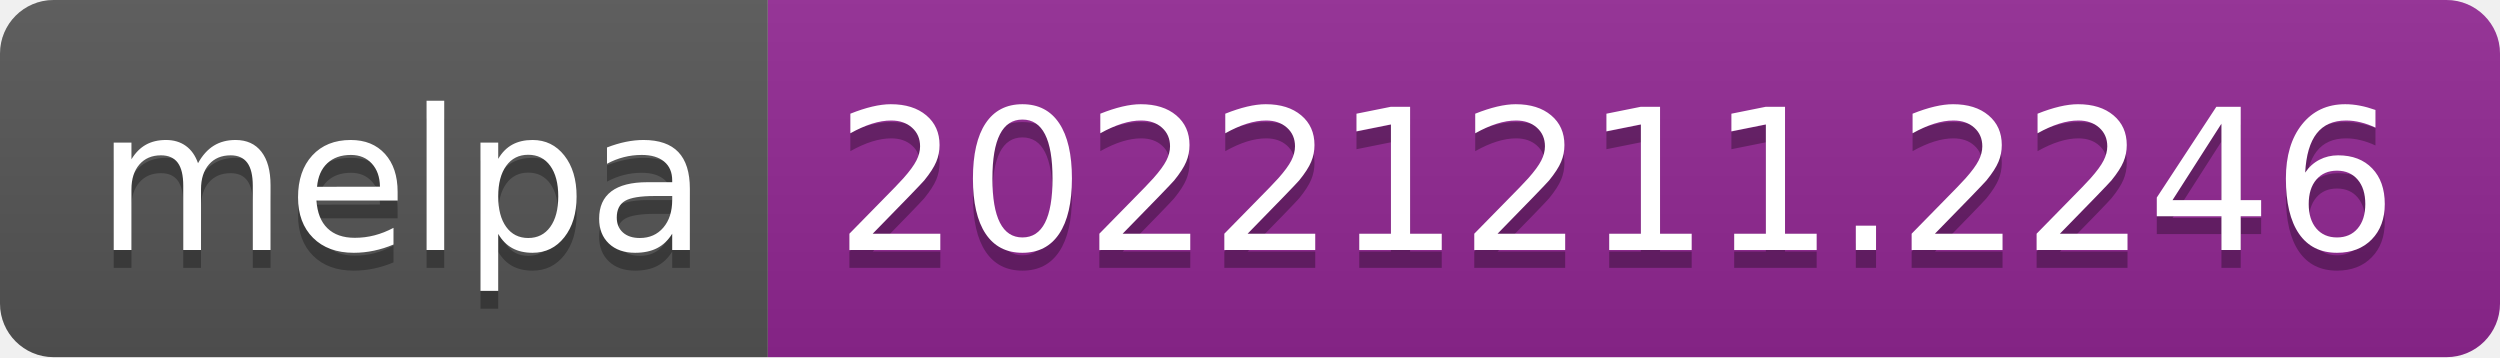
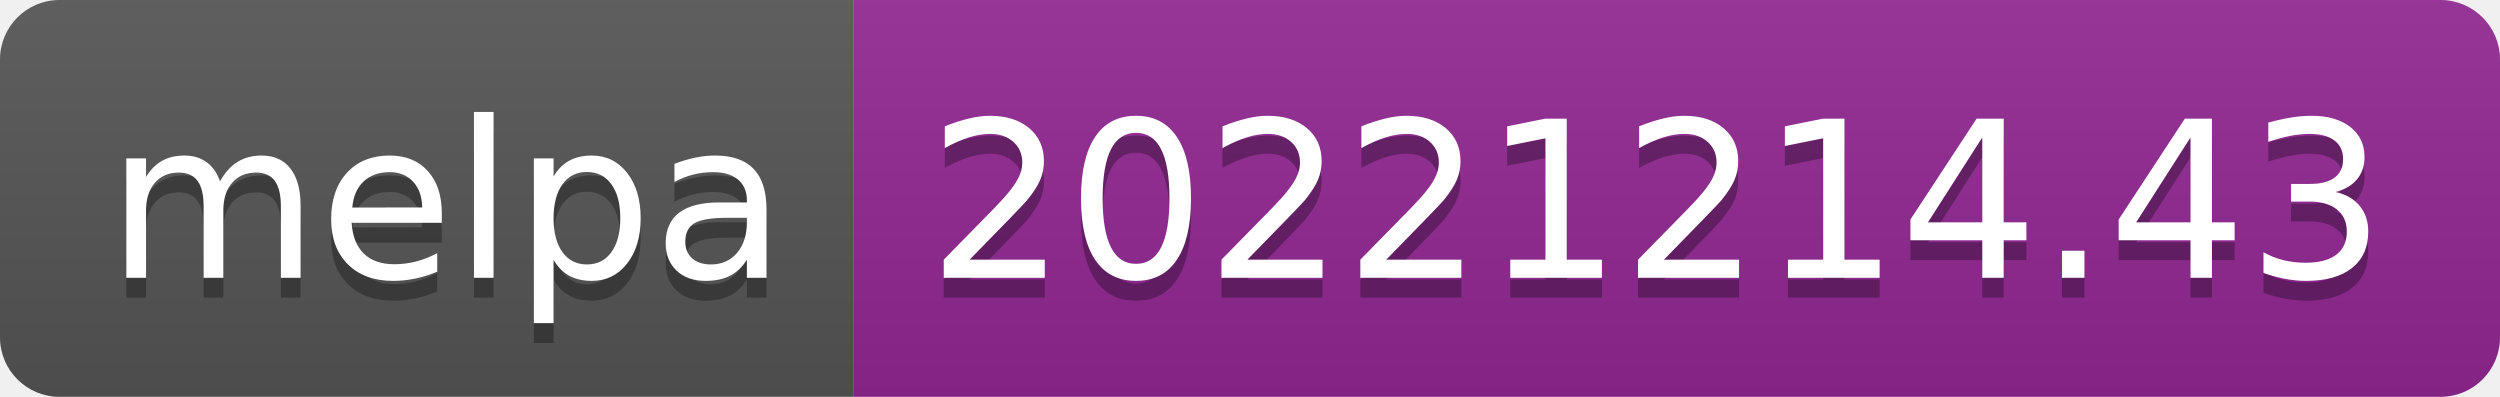
- <svg xmlns="http://www.w3.org/2000/svg" width="140" height="20" role="img" aria-label="melpa: 20221211.2246">
+ <svg xmlns="http://www.w3.org/2000/svg" width="126" height="20" role="img" aria-label="melpa: 20221214.43">
  <linearGradient id="s" x2="0" y2="100%">
    <stop offset="0" stop-color="#bbb" stop-opacity=".1" />
    <stop offset="1" stop-opacity=".1" />
  </linearGradient>
  <clipPath id="r">
-     <rect width="140" height="20" rx="3" fill="#fff" />
+     <rect width="126" height="20" rx="3" fill="#fff" />
  </clipPath>
  <g clip-path="url(#r)">
    <rect width="43" height="20" fill="#555" />
-     <rect x="43" width="97" height="20" fill="#922793" />
-     <rect width="140" height="20" fill="url(#s)" />
+     <rect x="43" width="83" height="20" fill="#922793" />
+     <rect width="126" height="20" fill="url(#s)" />
  </g>
  <g fill="#fff" text-anchor="middle" font-family="Verdana,Geneva,DejaVu Sans,sans-serif" text-rendering="geometricPrecision" font-size="110">
    <text aria-hidden="true" x="225" y="150" fill="#010101" fill-opacity=".3" transform="scale(.1)" textLength="330">melpa</text>
    <text x="225" y="140" transform="scale(.1)" fill="#fff" textLength="330">melpa</text>
-     <text aria-hidden="true" x="905" y="150" fill="#010101" fill-opacity=".3" transform="scale(.1)" textLength="870">20221211.2246</text>
-     <text x="905" y="140" transform="scale(.1)" fill="#fff" textLength="870">20221211.2246</text>
+     <text aria-hidden="true" x="835" y="150" fill="#010101" fill-opacity=".3" transform="scale(.1)" textLength="730">20221214.43</text>
+     <text x="835" y="140" transform="scale(.1)" fill="#fff" textLength="730">20221214.43</text>
  </g>
</svg>
